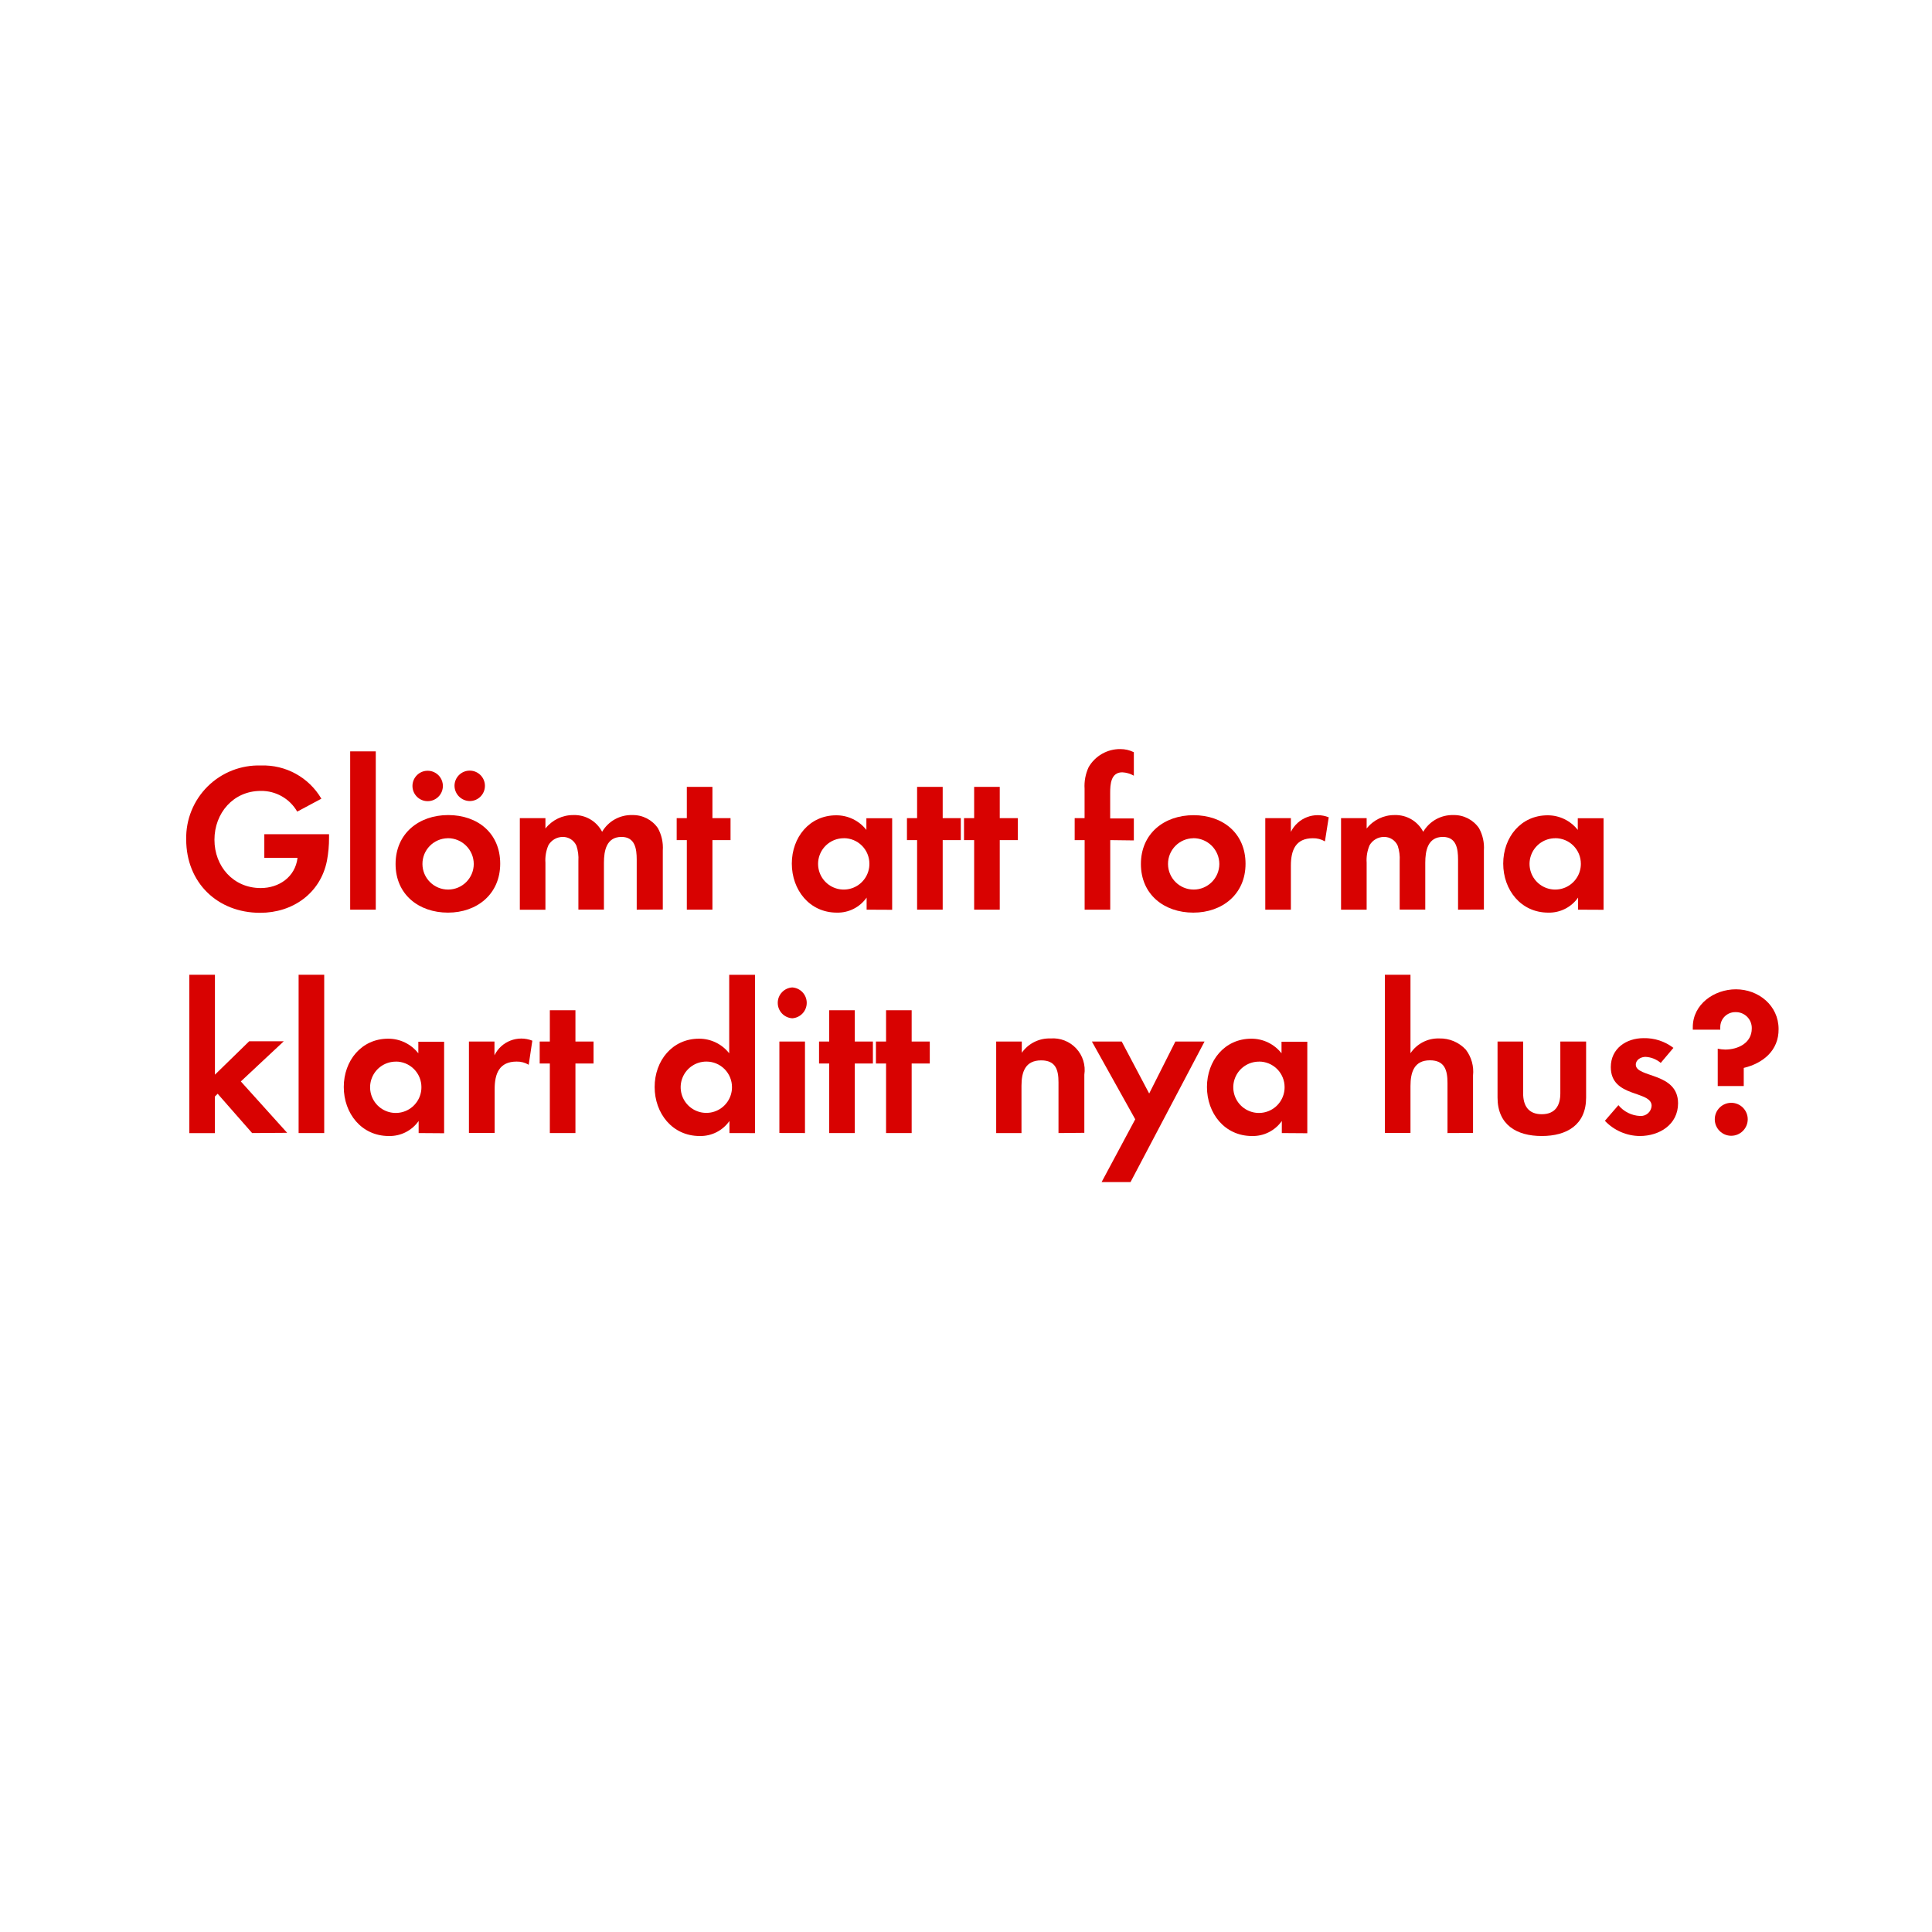
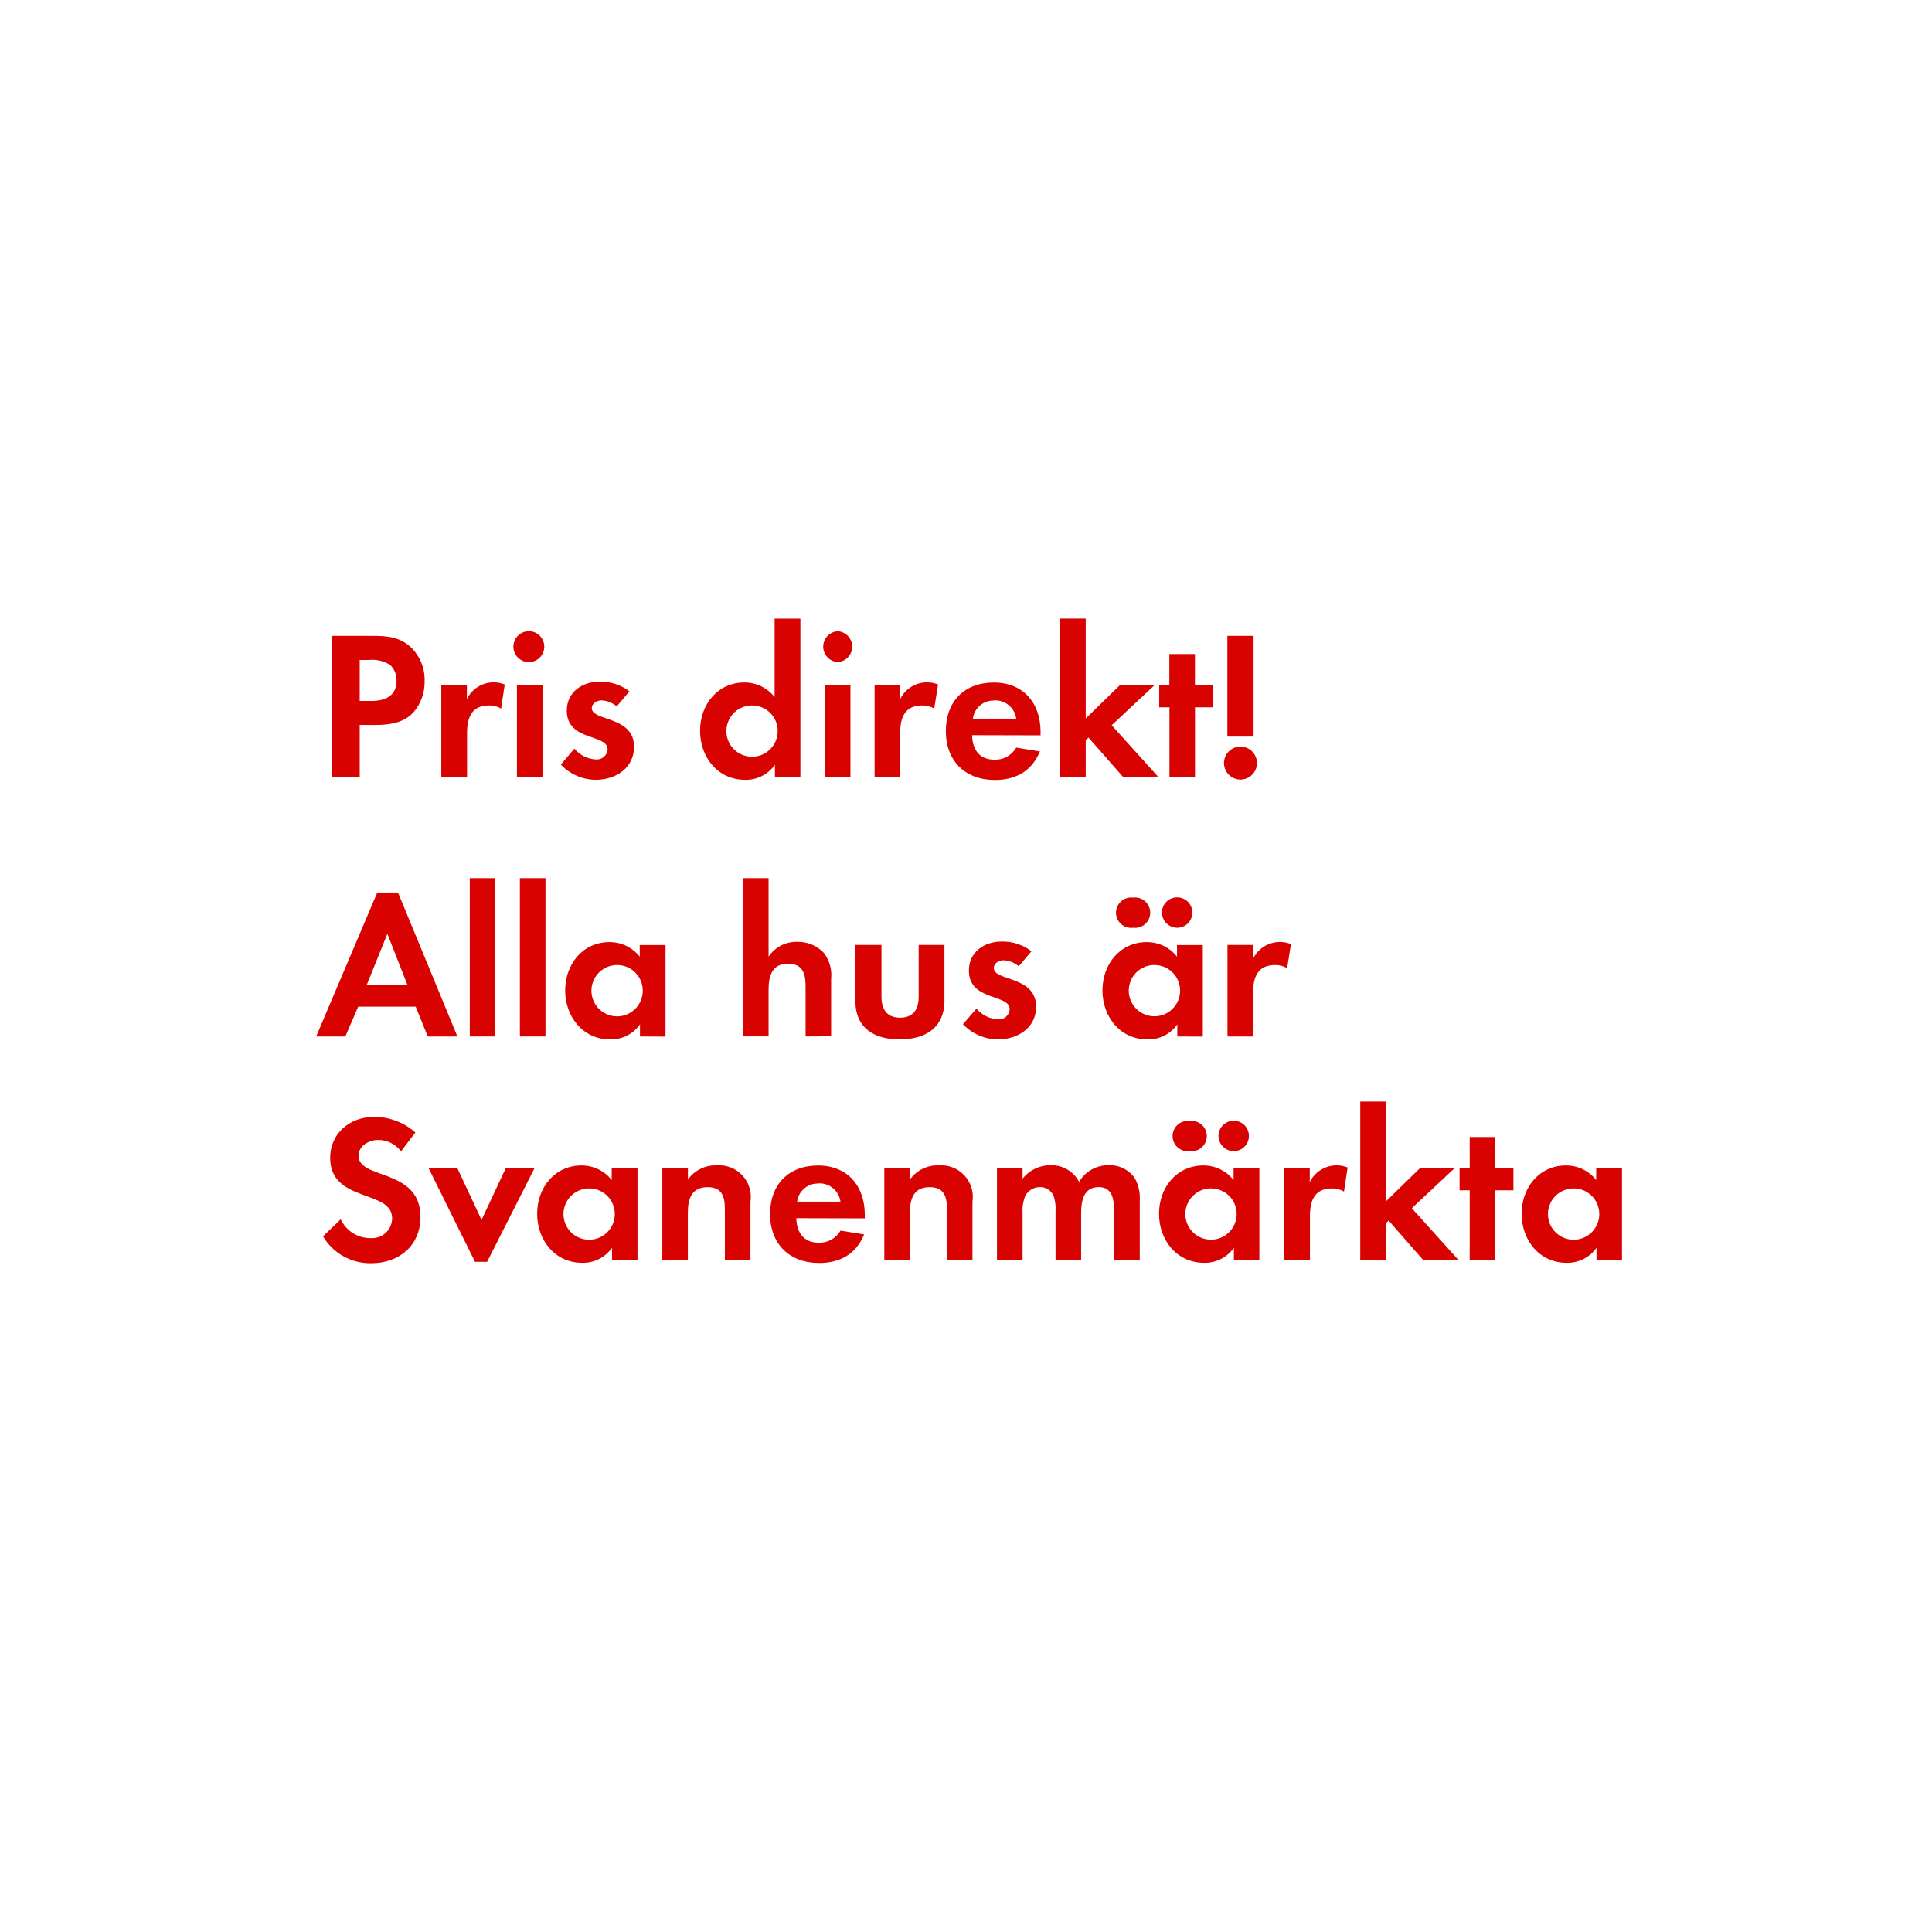
<svg xmlns="http://www.w3.org/2000/svg" id="Layer_1" data-name="Layer 1" viewBox="0 0 320 320">
  <defs>
    <style>.cls-1{fill:#d80201;}</style>
  </defs>
-   <path class="cls-1" d="M54.15,142.58c-1.08,5.39-5.67,8.61-11.06,8.61-7.07,0-12.25-5-12.25-12.15a12,12,0,0,1,12.39-12.25,11.14,11.14,0,0,1,10,5.5l-4,2.14A6.85,6.85,0,0,0,43.19,131c-4.55,0-7.67,3.68-7.67,8.09s3.12,8,7.67,8c3,0,5.71-1.82,6.09-5h-5.5v-3.92H54.5v.56A20.2,20.2,0,0,1,54.15,142.58Z" />
-   <path class="cls-1" d="M58,150.67V124.45h4.24v26.22Z" />
-   <path class="cls-1" d="M74.2,151.16c-4.83,0-8.68-3-8.68-8.05S69.37,135,74.24,135s8.61,3,8.61,8.05S79,151.16,74.2,151.16Zm-3.68-18.48a2.52,2.52,0,0,1,0-5,2.52,2.52,0,1,1,0,5Zm3.64,6.16a4.25,4.25,0,1,0,4.31,4.27A4.29,4.29,0,0,0,74.17,138.83Zm3.64-6.16a2.56,2.56,0,0,1-2.52-2.52,2.52,2.52,0,1,1,2.52,2.52Z" />
-   <path class="cls-1" d="M105.46,150.67v-8.3c0-1.79-.28-3.75-2.52-3.75-2.49,0-2.91,2.28-2.91,4.27v7.77H95.8v-8.05a6.75,6.75,0,0,0-.32-2.52,2.45,2.45,0,0,0-2.28-1.47A2.76,2.76,0,0,0,90.83,140a6.29,6.29,0,0,0-.49,2.91v7.77H86.1V135.51h4.24v1.72A5.82,5.82,0,0,1,95,135a5.15,5.15,0,0,1,4.73,2.77,5.6,5.6,0,0,1,5-2.77,5,5,0,0,1,4.24,2.17,6.68,6.68,0,0,1,.81,3.68v9.8Z" />
-   <path class="cls-1" d="M118,139.15v11.52h-4.24V139.15h-1.68v-3.64h1.68v-5.18H118v5.18h3v3.64Z" />
-   <path class="cls-1" d="M143.54,150.67v-2a5.85,5.85,0,0,1-4.93,2.49c-4.55,0-7.46-3.78-7.46-8.12s2.91-8,7.35-8a6.31,6.31,0,0,1,5,2.42v-1.93h4.27v15.16Zm-3.78-11.83a4.25,4.25,0,1,0,4.24,4.24A4.23,4.23,0,0,0,139.76,138.83Z" />
-   <path class="cls-1" d="M156.14,139.15v11.52H151.9V139.15h-1.68v-3.64h1.68v-5.18h4.24v5.18h3v3.64Z" />
-   <path class="cls-1" d="M165.59,139.15v11.52h-4.24V139.15h-1.68v-3.64h1.68v-5.18h4.24v5.18h3v3.64Z" />
-   <path class="cls-1" d="M183.89,139.15v11.52h-4.24V139.15H178v-3.64h1.64v-4.87a7.39,7.39,0,0,1,.67-3.57,6,6,0,0,1,5.25-3,5,5,0,0,1,2.24.52v3.89a4.22,4.22,0,0,0-1.92-.56c-1.89,0-2,2-2,3.4v4.24h3.92v3.64Z" />
-   <path class="cls-1" d="M197.65,151.16c-4.83,0-8.68-3-8.68-8.05s3.85-8.09,8.72-8.09,8.61,3,8.61,8.05S202.44,151.16,197.65,151.16Zm0-12.32a4.25,4.25,0,1,0,4.31,4.27A4.29,4.29,0,0,0,197.61,138.83Z" />
-   <path class="cls-1" d="M219.45,139.36a3.75,3.75,0,0,0-2-.52c-2.87,0-3.64,2-3.64,4.55v7.28h-4.24V135.51h4.24v2.28a4.94,4.94,0,0,1,6.27-2.42Z" />
-   <path class="cls-1" d="M241.5,150.67v-8.3c0-1.79-.28-3.75-2.52-3.75-2.49,0-2.91,2.28-2.91,4.27v7.77h-4.24v-8.05a6.75,6.75,0,0,0-.32-2.52,2.45,2.45,0,0,0-2.28-1.47,2.76,2.76,0,0,0-2.38,1.37,6.29,6.29,0,0,0-.49,2.91v7.77h-4.24V135.51h4.24v1.72A5.82,5.82,0,0,1,231,135a5.15,5.15,0,0,1,4.73,2.77,5.61,5.61,0,0,1,5-2.77,5,5,0,0,1,4.24,2.17,6.68,6.68,0,0,1,.81,3.68v9.8Z" />
-   <path class="cls-1" d="M261.38,150.67v-2a5.86,5.86,0,0,1-4.94,2.49c-4.55,0-7.46-3.78-7.46-8.12s2.91-8,7.35-8a6.32,6.32,0,0,1,5,2.42v-1.93h4.27v15.16Zm-3.78-11.83a4.25,4.25,0,1,0,4.24,4.24A4.23,4.23,0,0,0,257.6,138.83Z" />
-   <path class="cls-1" d="M41.76,187.67l-5.71-6.51-.46.46v6.06H31.36V161.45H35.6V178l5.67-5.53H47l-7.11,6.65,7.67,8.51Z" />
-   <path class="cls-1" d="M49.46,187.67V161.45h4.24v26.22Z" />
-   <path class="cls-1" d="M69.34,187.67v-2a5.86,5.86,0,0,1-4.94,2.49c-4.55,0-7.46-3.78-7.46-8.12s2.91-8,7.35-8a6.32,6.32,0,0,1,5,2.42v-1.92h4.27v15.16Zm-3.78-11.83a4.25,4.25,0,1,0,4.24,4.24A4.23,4.23,0,0,0,65.56,175.83Z" />
-   <path class="cls-1" d="M87.57,176.36a3.74,3.74,0,0,0-2-.53c-2.87,0-3.64,2-3.64,4.55v7.28H77.67V172.51H81.9v2.28a4.94,4.94,0,0,1,6.27-2.42Z" />
-   <path class="cls-1" d="M95.31,176.15v11.52H91.07V176.15H89.39v-3.64h1.68v-5.18h4.24v5.18h3v3.64Z" />
-   <path class="cls-1" d="M120.82,187.67v-2a5.85,5.85,0,0,1-4.93,2.49c-4.55,0-7.46-3.78-7.46-8.12s2.91-8,7.35-8a6.31,6.31,0,0,1,5,2.42v-13h4.27v26.22ZM117,175.83a4.25,4.25,0,1,0,4.24,4.24A4.23,4.23,0,0,0,117,175.83Z" />
-   <path class="cls-1" d="M131.22,168.66a2.56,2.56,0,0,1,0-5.11,2.56,2.56,0,0,1,0,5.11Zm-2.13,19V172.51h4.24v15.16Z" />
-   <path class="cls-1" d="M141.58,176.15v11.52h-4.24V176.15h-1.68v-3.64h1.68v-5.18h4.24v5.18h3v3.64Z" />
-   <path class="cls-1" d="M151,176.15v11.52h-4.24V176.15h-1.68v-3.64h1.68v-5.18H151v5.18h3v3.64Z" />
-   <path class="cls-1" d="M175.32,187.67v-8.4c0-2.07-.46-3.64-2.87-3.64-2.63,0-3.26,1.92-3.26,4.2v7.84H165V172.51h4.24v1.86A5.59,5.59,0,0,1,174,172a5.24,5.24,0,0,1,5.6,6v9.63Z" />
-   <path class="cls-1" d="M187.25,195.79h-4.79l5.57-10.4-7.18-12.88h4.94l4.55,8.61,4.34-8.61h4.83Z" />
-   <path class="cls-1" d="M212.31,187.67v-2a5.86,5.86,0,0,1-4.94,2.49c-4.55,0-7.46-3.78-7.46-8.12s2.91-8,7.35-8a6.32,6.32,0,0,1,5,2.42v-1.92h4.27v15.16Zm-3.78-11.83a4.25,4.25,0,1,0,4.24,4.24A4.23,4.23,0,0,0,208.53,175.83Z" />
-   <path class="cls-1" d="M239.75,187.67v-8.3c0-2.1-.46-3.75-2.91-3.75-2.63,0-3.22,2-3.22,4.27v7.77h-4.24V161.45h4.24v13a5.52,5.52,0,0,1,4.76-2.45,5.79,5.79,0,0,1,4.41,1.86,6,6,0,0,1,1.19,4.27v9.52Z" />
-   <path class="cls-1" d="M255.36,188.16c-4.17,0-7.32-1.86-7.32-6.37v-9.28h4.24v8.58c0,2.06.88,3.46,3.08,3.46s3.08-1.4,3.08-3.46v-8.58h4.27v9.28C262.71,186.3,259.53,188.16,255.36,188.16Z" />
-   <path class="cls-1" d="M271.6,188.16a8.06,8.06,0,0,1-5.78-2.52l2.24-2.59a4.93,4.93,0,0,0,3.57,1.79,1.79,1.79,0,0,0,1.93-1.68c0-2.59-6.76-1.29-6.76-6.41,0-3.08,2.55-4.8,5.43-4.8a7.81,7.81,0,0,1,4.94,1.61l-2.1,2.49a4.23,4.23,0,0,0-2.52-1c-.74,0-1.61.46-1.61,1.29,0,2.21,7,1.22,7,6.41C277.93,186.27,274.85,188.16,271.6,188.16Z" />
-   <path class="cls-1" d="M288.82,176.88v3h-4.31V173.7a7,7,0,0,0,1.23.14c2.13,0,4.41-1.08,4.41-3.5a2.63,2.63,0,0,0-2.7-2.7,2.48,2.48,0,0,0-2.52,2.49c0,.14,0,.28,0,.42h-4.55v-.42c0-3.82,3.57-6.27,7.14-6.27,3.75,0,7.07,2.69,7.07,6.58C294.63,174,292,176.12,288.82,176.88Zm-2.07,11.24a2.73,2.73,0,1,1,2.73-2.73A2.74,2.74,0,0,1,286.75,188.12Z" />
+   <path class="cls-1" d="M68.47,118c-2.28,2.45-5.85,2.06-8.89,2.06v8.65H55V105.32h6.79c2.31,0,4.34.18,6.16,1.79a7.43,7.43,0,0,1,2.38,5.64A7.67,7.67,0,0,1,68.47,118Zm-4-7.95a5.44,5.44,0,0,0-3.33-.74H59.58v6.79h1.86c2.27,0,4.24-.74,4.24-3.36A3.46,3.46,0,0,0,64.48,110Z" />
+   <path class="cls-1" d="M83,117.36a3.75,3.75,0,0,0-2-.52c-2.87,0-3.64,2-3.64,4.55v7.28H73.09V113.51h4.24v2.28a4.94,4.94,0,0,1,6.27-2.42Z" />
+   <path class="cls-1" d="M87.75,109.66a2.56,2.56,0,1,1,0-5.11,2.56,2.56,0,0,1,0,5.11Zm-2.13,19V113.51h4.24v15.16Z" />
+   <path class="cls-1" d="M98.67,129.16a8.06,8.06,0,0,1-5.78-2.52L95.14,124a4.92,4.92,0,0,0,3.57,1.79,1.79,1.79,0,0,0,1.93-1.68c0-2.59-6.76-1.29-6.76-6.41,0-3.08,2.56-4.8,5.43-4.8a7.81,7.81,0,0,1,4.94,1.61l-2.1,2.49a4.23,4.23,0,0,0-2.52-1c-.73,0-1.61.46-1.61,1.29,0,2.21,7,1.23,7,6.41C105,127.27,101.93,129.16,98.67,129.16Z" />
+   <path class="cls-1" d="M128.35,128.67v-2a5.86,5.86,0,0,1-4.94,2.49c-4.55,0-7.46-3.78-7.46-8.12s2.91-8,7.35-8a6.32,6.32,0,0,1,5,2.42v-13h4.27v26.22Zm-3.78-11.83a4.25,4.25,0,1,0,4.24,4.24A4.23,4.23,0,0,0,124.57,116.84Z" />
+   <path class="cls-1" d="M138.75,109.66a2.56,2.56,0,0,1,0-5.11,2.56,2.56,0,0,1,0,5.11Zm-2.13,19V113.51h4.24v15.16Z" />
+   <path class="cls-1" d="M154.74,117.36a3.75,3.75,0,0,0-2-.52c-2.87,0-3.64,2-3.64,4.55v7.28h-4.24V113.51h4.24v2.28a4.94,4.94,0,0,1,6.27-2.42Z" />
+   <path class="cls-1" d="M161,121.77c.07,2.35,1.19,4.06,3.71,4.06a4,4,0,0,0,3.61-2l3.92.63c-1.33,3.26-4,4.73-7.46,4.73-4.9,0-8.12-3.15-8.12-8.09s3.08-8.05,7.95-8.05,7.74,3.36,7.74,8.19v.56Zm3.68-5.74a3.44,3.44,0,0,0-3.54,3h7.18A3.51,3.51,0,0,0,164.65,116Z" />
+   <path class="cls-1" d="M186,128.67l-5.71-6.51-.46.46v6.06h-4.24V102.45h4.24V119l5.67-5.53h5.74l-7.11,6.65,7.67,8.51Z" />
+   <path class="cls-1" d="M197.93,117.15v11.52H193.7V117.15H192v-3.64h1.68v-5.18h4.24v5.18h3v3.64Z" />
+   <path class="cls-1" d="M205.46,129.12a2.73,2.73,0,1,1,2.73-2.73A2.73,2.73,0,0,1,205.46,129.12ZM203.29,122V105.32h4.34V122Z" />
+   <path class="cls-1" d="M70.85,171.67l-2-4.94H59.33l-2.13,4.94H52.37l10.12-23.84h3.43l9.84,23.84Zm-6.69-17-3.39,8.4h6.69Z" />
+   <path class="cls-1" d="M77.81,171.67V145.45H82v26.22Z" />
+   <path class="cls-1" d="M86.11,171.67V145.45h4.24v26.22Z" />
+   <path class="cls-1" d="M106,171.67v-2a5.86,5.86,0,0,1-4.93,2.49c-4.55,0-7.46-3.78-7.46-8.12s2.91-8,7.35-8a6.31,6.31,0,0,1,5,2.42v-1.93h4.27v15.16Zm-3.78-11.83a4.25,4.25,0,1,0,4.24,4.24A4.23,4.23,0,0,0,102.21,159.84Z" />
+   <path class="cls-1" d="M133.43,171.67v-8.3c0-2.1-.46-3.75-2.91-3.75-2.62,0-3.22,2-3.22,4.27v7.77h-4.24V145.45h4.24v13a5.52,5.52,0,0,1,4.76-2.45,5.79,5.79,0,0,1,4.41,1.85,6,6,0,0,1,1.19,4.27v9.52Z" />
+   <path class="cls-1" d="M149,172.16c-4.17,0-7.32-1.86-7.32-6.37v-9.28H146v8.58c0,2.07.88,3.47,3.08,3.47s3.08-1.4,3.08-3.47v-8.58h4.27v9.28C156.39,170.3,153.2,172.16,149,172.16Z" />
+   <path class="cls-1" d="M165.28,172.16a8.06,8.06,0,0,1-5.78-2.52l2.24-2.59a4.92,4.92,0,0,0,3.57,1.79,1.78,1.78,0,0,0,1.92-1.68c0-2.59-6.75-1.29-6.75-6.41,0-3.08,2.55-4.8,5.42-4.8a7.81,7.81,0,0,1,4.94,1.61l-2.1,2.49a4.23,4.23,0,0,0-2.52-1c-.74,0-1.61.46-1.61,1.29,0,2.21,7,1.23,7,6.41C171.61,170.27,168.53,172.16,165.28,172.16Z" />
+   <path class="cls-1" d="M195,171.67v-2a5.86,5.86,0,0,1-4.94,2.49c-4.55,0-7.46-3.78-7.46-8.12s2.91-8,7.35-8a6.32,6.32,0,0,1,5,2.42v-1.93h4.27v15.16Zm-7.32-18a2.52,2.52,0,1,1,0-5,2.52,2.52,0,1,1,0,5Zm3.54,6.16a4.25,4.25,0,1,0,4.24,4.24A4.23,4.23,0,0,0,191.18,159.84Zm3.75-6.16a2.55,2.55,0,0,1-2.52-2.52,2.52,2.52,0,1,1,2.52,2.52Z" />
+   <path class="cls-1" d="M213.19,160.36a3.75,3.75,0,0,0-2-.52c-2.87,0-3.64,2-3.64,4.55v7.28h-4.24V156.51h4.24v2.28a4.94,4.94,0,0,1,6.27-2.42Z" />
+   <path class="cls-1" d="M61.5,209.23a9.09,9.09,0,0,1-8-4.45l2.94-2.83a5.35,5.35,0,0,0,4.9,3.12,3.32,3.32,0,0,0,3.61-3.29c0-4.8-10.26-2.52-10.26-10,0-4.13,3.33-6.79,7.28-6.79a10.24,10.24,0,0,1,6.83,2.59l-2.38,3.12a4.72,4.72,0,0,0-3.78-1.89c-1.5,0-3.25.94-3.25,2.63,0,4,10.26,2,10.26,10.15C69.63,206.29,66.13,209.23,61.5,209.23Z" />
+   <path class="cls-1" d="M80.68,209h-2L71,193.51h4.76l4,8.54,4-8.54h4.76Z" />
+   <path class="cls-1" d="M101.37,208.67v-2a5.86,5.86,0,0,1-4.94,2.49c-4.55,0-7.46-3.78-7.46-8.12s2.91-8,7.35-8a6.32,6.32,0,0,1,5,2.42v-1.93h4.27v15.16Zm-3.78-11.83a4.25,4.25,0,1,0,4.24,4.24A4.23,4.23,0,0,0,97.59,196.84Z" />
+   <path class="cls-1" d="M120.06,208.67v-8.4c0-2.07-.46-3.64-2.87-3.64-2.63,0-3.26,1.93-3.26,4.2v7.84H109.7V193.51h4.24v1.86a5.59,5.59,0,0,1,4.76-2.34,5.23,5.23,0,0,1,5.6,6v9.63Z" />
+   <path class="cls-1" d="M131.89,201.77c.07,2.34,1.19,4.06,3.71,4.06a4,4,0,0,0,3.61-2l3.92.63c-1.33,3.25-4,4.73-7.46,4.73-4.9,0-8.12-3.15-8.12-8.09s3.08-8.05,7.95-8.05,7.74,3.36,7.74,8.19v.56Zm3.68-5.74a3.44,3.44,0,0,0-3.54,3h7.18A3.51,3.51,0,0,0,135.56,196Z" />
+   <path class="cls-1" d="M156.84,208.67v-8.4c0-2.07-.46-3.64-2.87-3.64-2.63,0-3.26,1.93-3.26,4.2v7.84h-4.24V193.51h4.24v1.86a5.59,5.59,0,0,1,4.76-2.34,5.23,5.23,0,0,1,5.6,6v9.63Z" />
+   <path class="cls-1" d="M184.5,208.67v-8.3c0-1.79-.28-3.75-2.52-3.75-2.49,0-2.91,2.28-2.91,4.27v7.77h-4.24v-8.05a6.76,6.76,0,0,0-.31-2.52,2.45,2.45,0,0,0-2.28-1.47,2.76,2.76,0,0,0-2.38,1.37,6.3,6.3,0,0,0-.49,2.91v7.77h-4.24V193.51h4.24v1.72A5.82,5.82,0,0,1,174,193a5.15,5.15,0,0,1,4.73,2.76,5.6,5.6,0,0,1,5-2.76,5,5,0,0,1,4.24,2.17,6.68,6.68,0,0,1,.81,3.67v9.8Z" />
+   <path class="cls-1" d="M204.37,208.67v-2a5.86,5.86,0,0,1-4.94,2.49c-4.55,0-7.46-3.78-7.46-8.12s2.91-8,7.35-8a6.32,6.32,0,0,1,5,2.42v-1.93h4.27v15.16Zm-7.32-18a2.52,2.52,0,1,1,0-5,2.52,2.52,0,1,1,0,5Zm3.54,6.16a4.25,4.25,0,1,0,4.24,4.24A4.23,4.23,0,0,0,200.59,196.84Zm3.75-6.16a2.55,2.55,0,0,1-2.52-2.52,2.52,2.52,0,1,1,2.52,2.52Z" />
+   <path class="cls-1" d="M222.61,197.36a3.75,3.75,0,0,0-2-.52c-2.87,0-3.64,2-3.64,4.55v7.28H212.7V193.51h4.24v2.28a4.95,4.95,0,0,1,6.27-2.42Z" />
+   <path class="cls-1" d="M235.7,208.67,230,202.16l-.46.46v6.06H225.3V182.45h4.24V199l5.67-5.53h5.74l-7.11,6.65,7.67,8.51Z" />
+   <path class="cls-1" d="M247.67,197.15v11.52h-4.24V197.15h-1.68v-3.64h1.68v-5.18h4.24v5.18h3v3.64Z" />
+   <path class="cls-1" d="M264.43,208.67v-2a5.86,5.86,0,0,1-4.94,2.49c-4.55,0-7.46-3.78-7.46-8.12s2.91-8,7.35-8a6.32,6.32,0,0,1,5,2.42v-1.93h4.27v15.16Zm-3.78-11.83a4.25,4.25,0,1,0,4.24,4.24A4.23,4.23,0,0,0,260.65,196.84Z" />
</svg>
